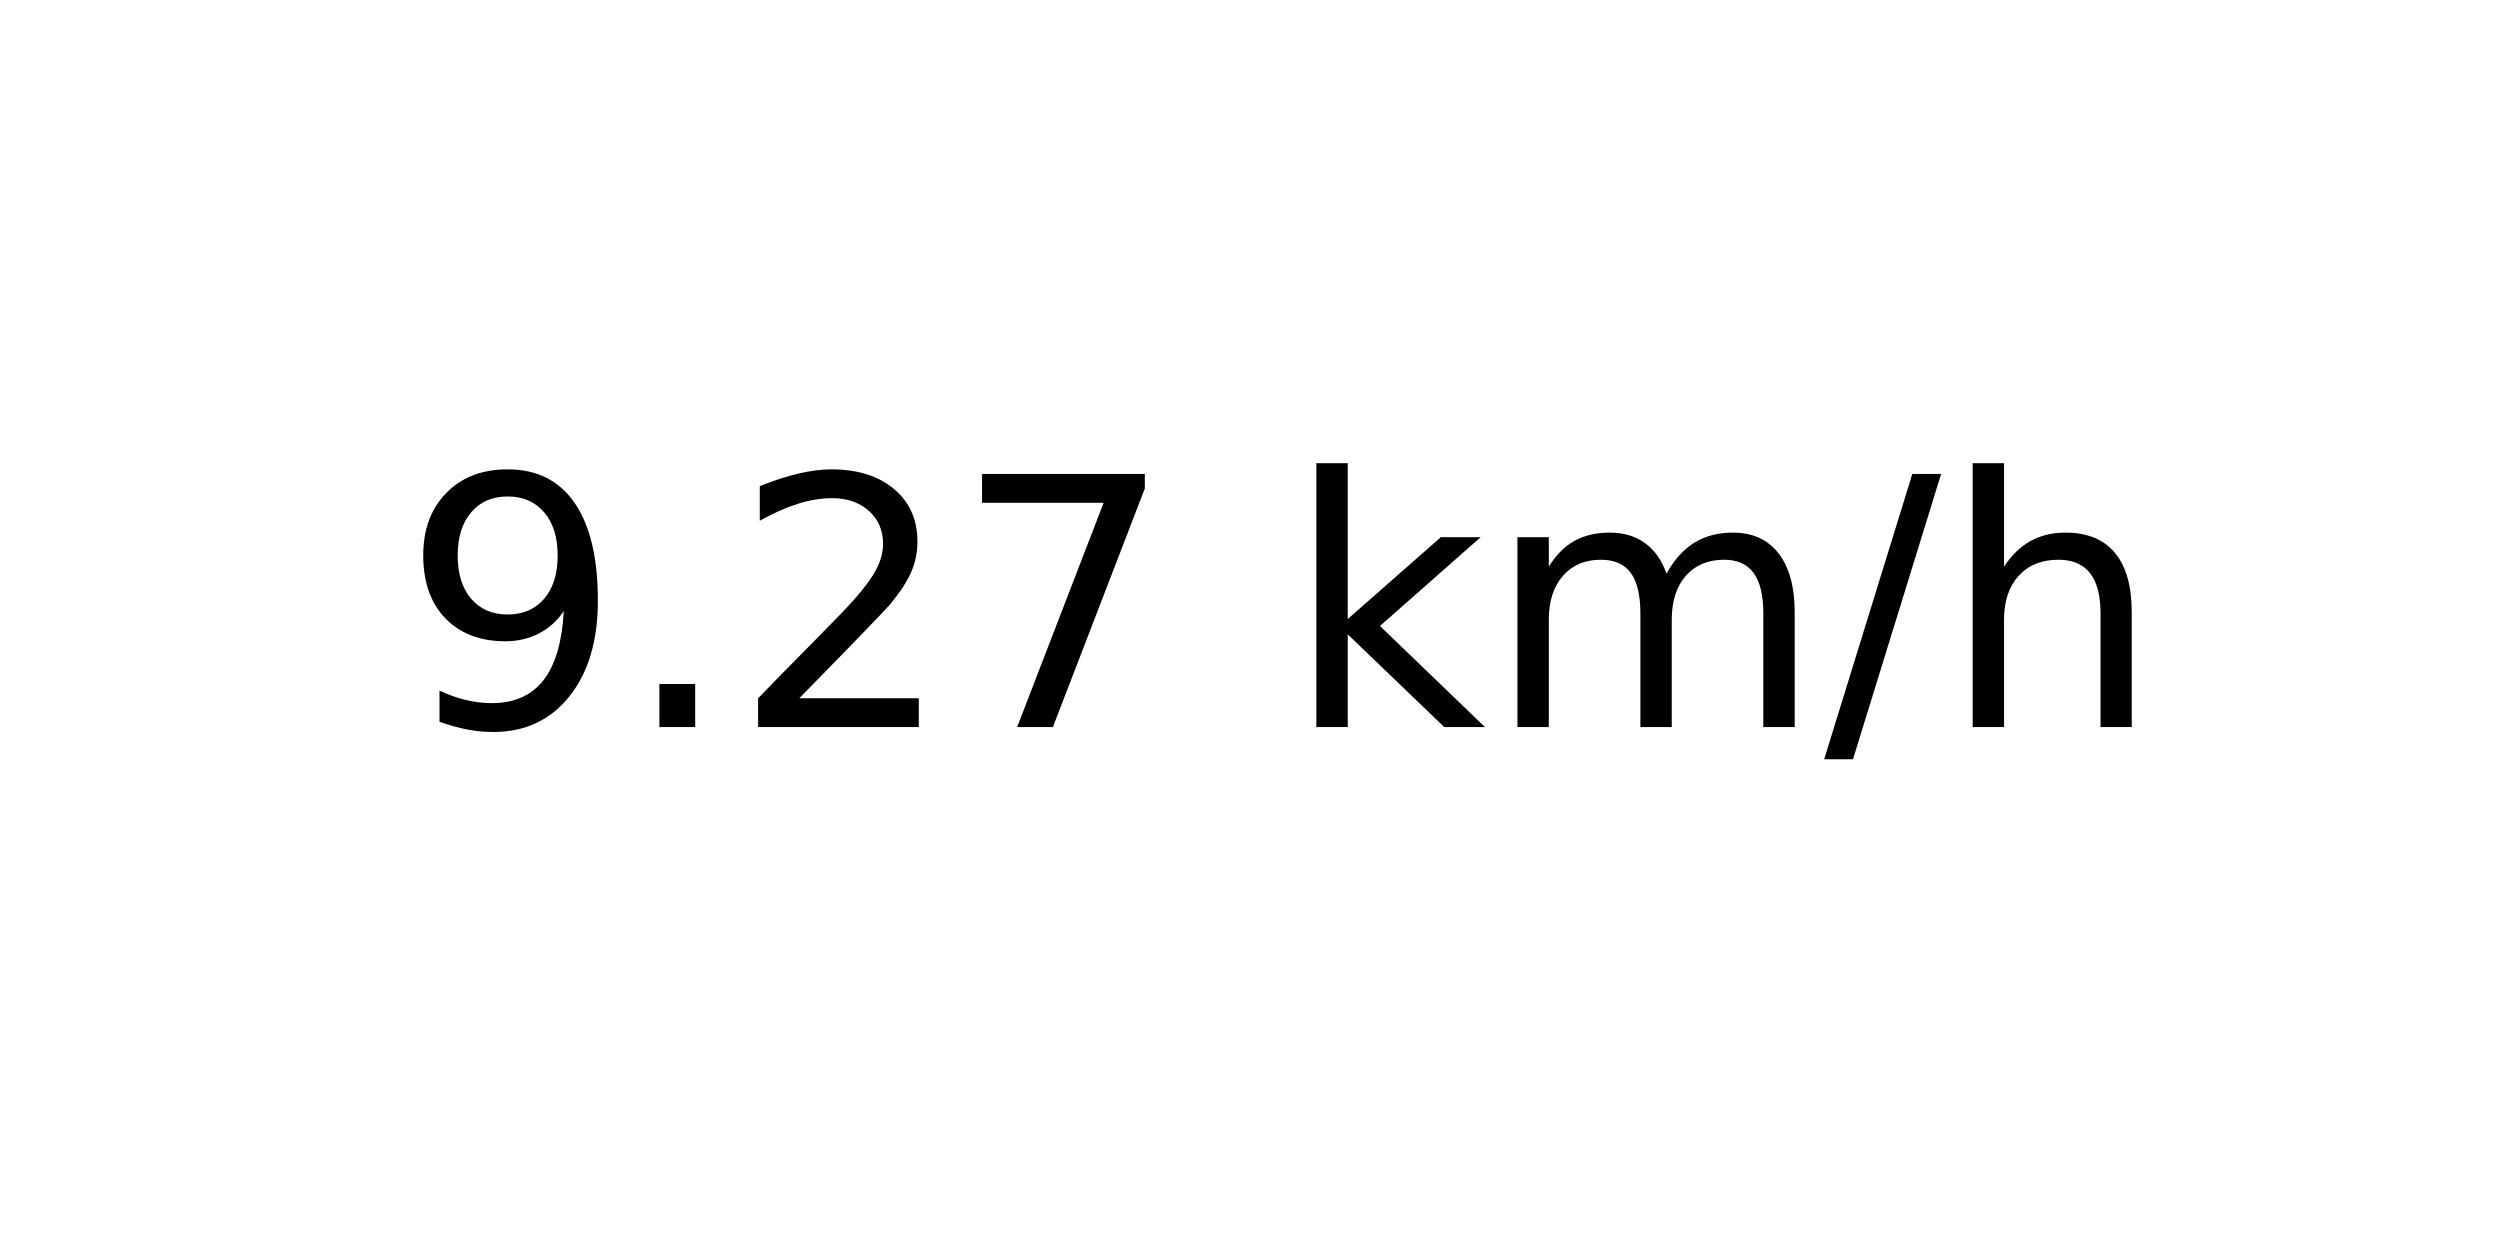
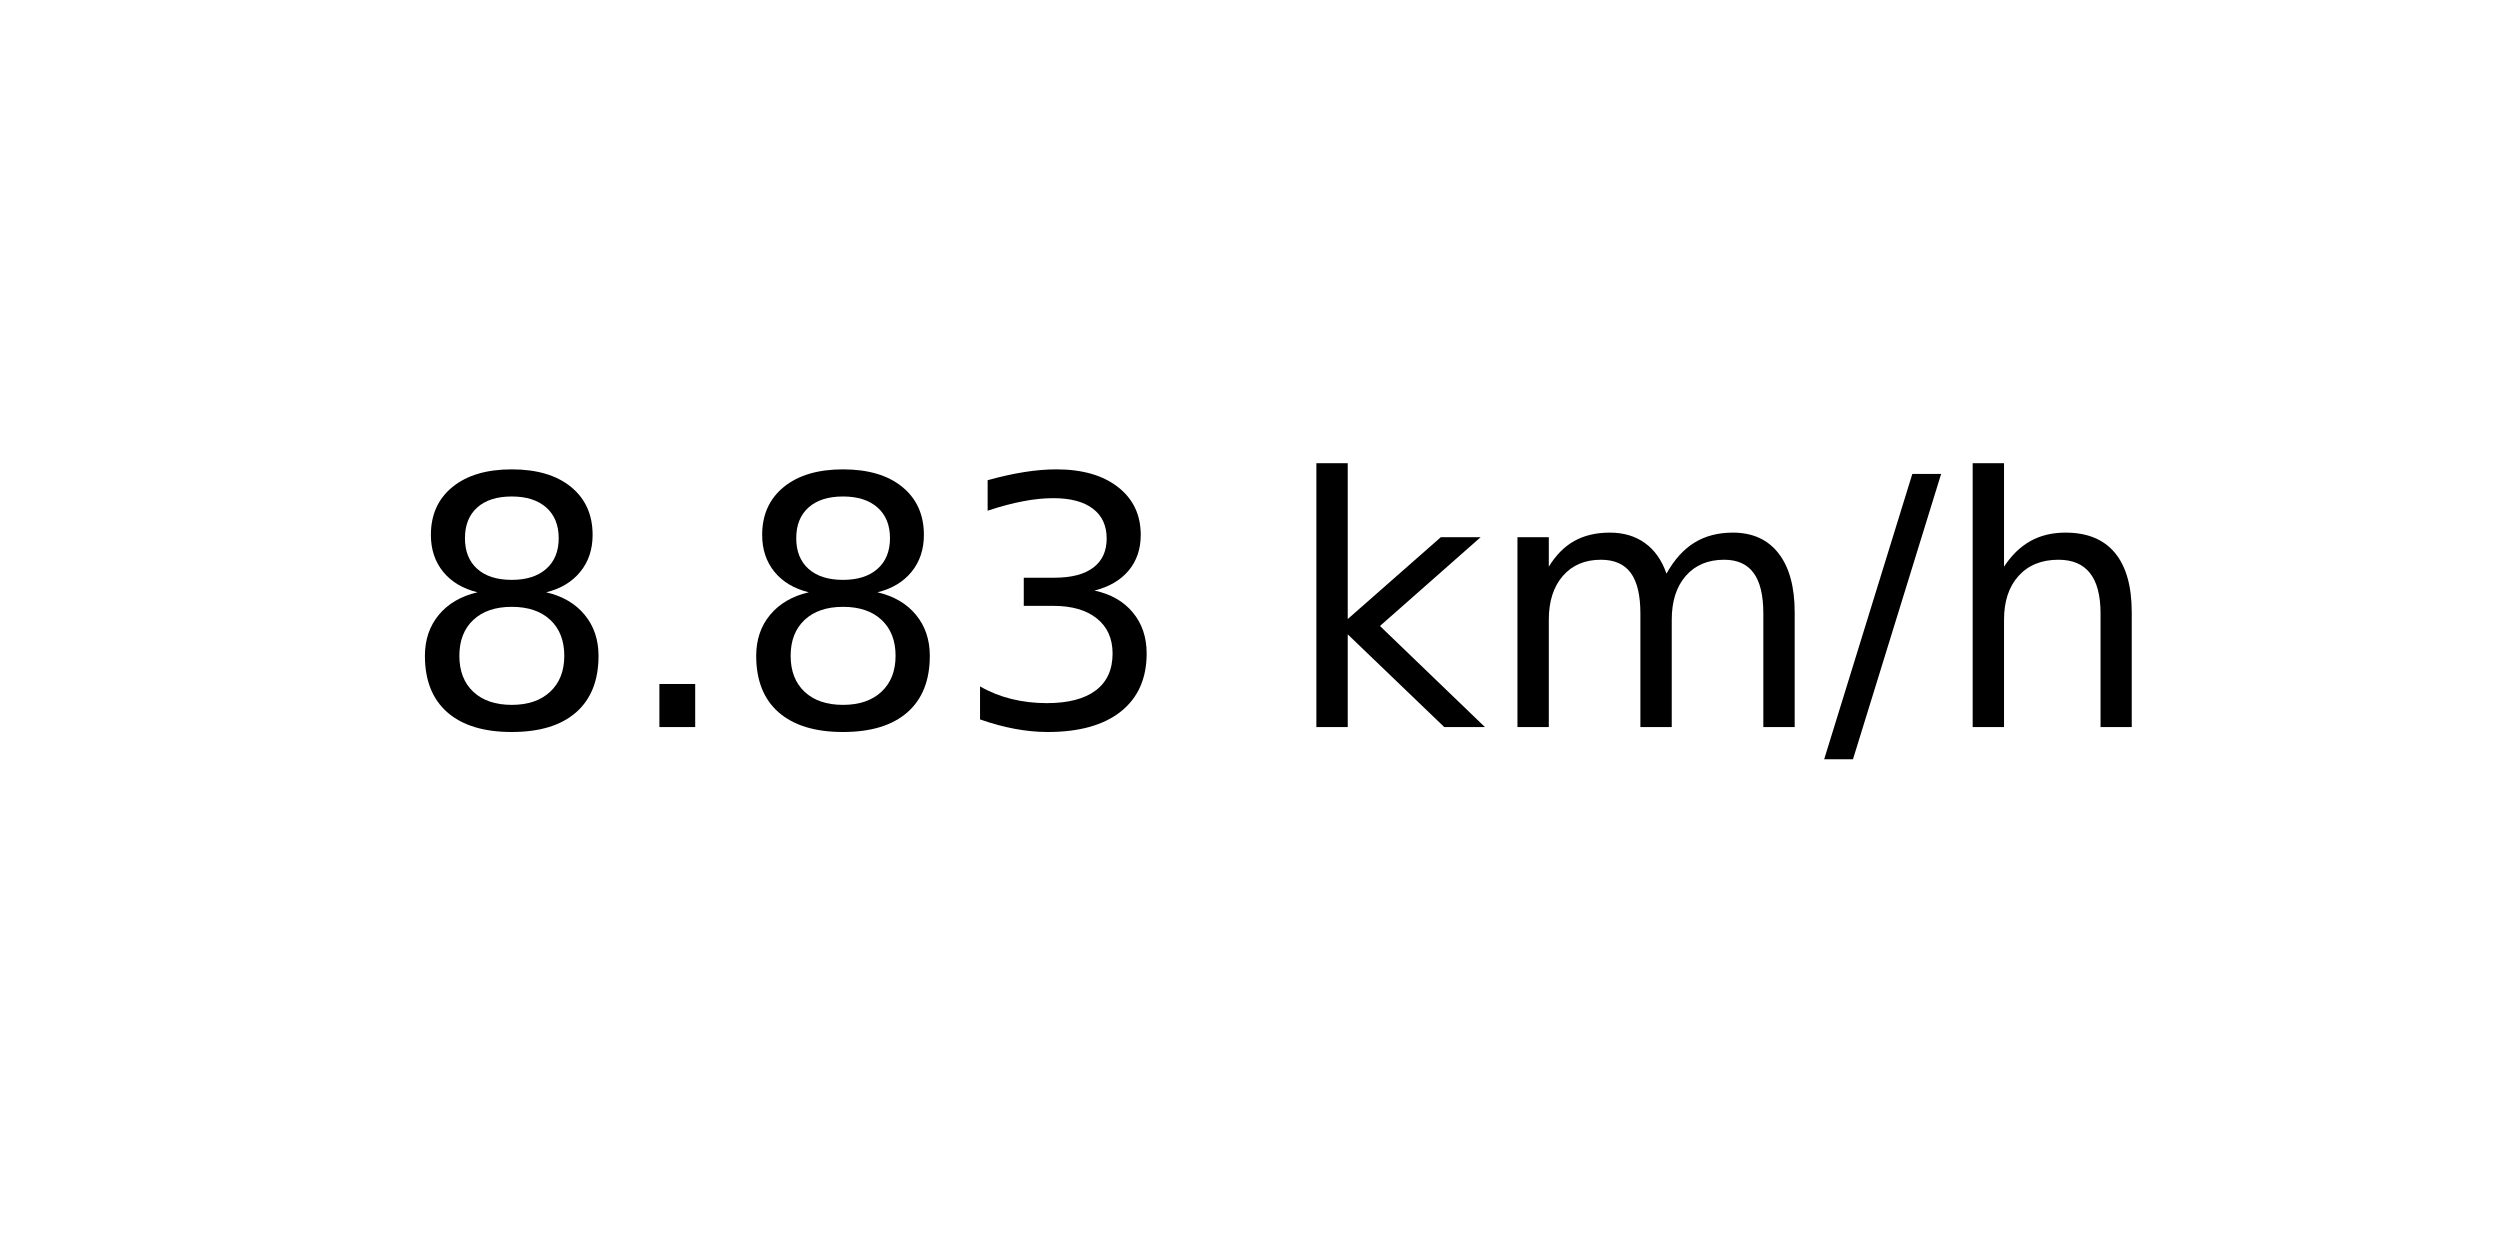
<svg xmlns="http://www.w3.org/2000/svg" xmlns:xlink="http://www.w3.org/1999/xlink" width="72pt" height="36pt" viewBox="0 0 72 36" version="1.1">
  <defs>
    <style type="text/css">*{stroke-linejoin: round; stroke-linecap: butt}</style>
  </defs>
  <g id="figure_1">
    <g id="axes_1">
      <g id="text_1">
        <g transform="translate(11.55937 20.93937) scale(0.1 -0.1)">
          <defs>
-             <path id="DejaVuSans-39" d="M 703 97  L 703 672  Q 941 559 1184 500  Q 1428 441 1663 441  Q 2288 441 2617 861  Q 2947 1281 2994 2138  Q 2813 1869 2534 1725  Q 2256 1581 1919 1581  Q 1219 1581 811 2004  Q 403 2428 403 3163  Q 403 3881 828 4315  Q 1253 4750 1959 4750  Q 2769 4750 3195 4129  Q 3622 3509 3622 2328  Q 3622 1225 3098 567  Q 2575 -91 1691 -91  Q 1453 -91 1209 -44  Q 966 3 703 97  z M 1959 2075  Q 2384 2075 2632 2365  Q 2881 2656 2881 3163  Q 2881 3666 2632 3958  Q 2384 4250 1959 4250  Q 1534 4250 1286 3958  Q 1038 3666 1038 3163  Q 1038 2656 1286 2365  Q 1534 2075 1959 2075  z " transform="scale(0.015625)" />
+             <path id="DejaVuSans-38" d="M 2034 2216  Q 1584 2216 1326 1975  Q 1069 1734 1069 1313  Q 1069 891 1326 650  Q 1584 409 2034 409  Q 2484 409 2743 651  Q 3003 894 3003 1313  Q 3003 1734 2745 1975  Q 2488 2216 2034 2216  z M 1403 2484  Q 997 2584 770 2862  Q 544 3141 544 3541  Q 544 4100 942 4425  Q 1341 4750 2034 4750  Q 2731 4750 3128 4425  Q 3525 4100 3525 3541  Q 3525 3141 3298 2862  Q 3072 2584 2669 2484  Q 3125 2378 3379 2068  Q 3634 1759 3634 1313  Q 3634 634 3220 271  Q 2806 -91 2034 -91  Q 1263 -91 848 271  Q 434 634 434 1313  Q 434 1759 690 2068  Q 947 2378 1403 2484  z M 1172 3481  Q 1172 3119 1398 2916  Q 1625 2713 2034 2713  Q 2441 2713 2670 2916  Q 2900 3119 2900 3481  Q 2900 3844 2670 4047  Q 2441 4250 2034 4250  Q 1625 4250 1398 4047  Q 1172 3844 1172 3481  z " transform="scale(0.015625)" />
            <path id="DejaVuSans-2e" d="M 684 794  L 1344 794  L 1344 0  L 684 0  L 684 794  z " transform="scale(0.015625)" />
-             <path id="DejaVuSans-32" d="M 1228 531  L 3431 531  L 3431 0  L 469 0  L 469 531  Q 828 903 1448 1529  Q 2069 2156 2228 2338  Q 2531 2678 2651 2914  Q 2772 3150 2772 3378  Q 2772 3750 2511 3984  Q 2250 4219 1831 4219  Q 1534 4219 1204 4116  Q 875 4013 500 3803  L 500 4441  Q 881 4594 1212 4672  Q 1544 4750 1819 4750  Q 2544 4750 2975 4387  Q 3406 4025 3406 3419  Q 3406 3131 3298 2873  Q 3191 2616 2906 2266  Q 2828 2175 2409 1742  Q 1991 1309 1228 531  z " transform="scale(0.015625)" />
-             <path id="DejaVuSans-37" d="M 525 4666  L 3525 4666  L 3525 4397  L 1831 0  L 1172 0  L 2766 4134  L 525 4134  L 525 4666  z " transform="scale(0.015625)" />
+             <path id="DejaVuSans-33" d="M 2597 2516  Q 3050 2419 3304 2112  Q 3559 1806 3559 1356  Q 3559 666 3084 287  Q 2609 -91 1734 -91  Q 1441 -91 1130 -33  Q 819 25 488 141  L 488 750  Q 750 597 1062 519  Q 1375 441 1716 441  Q 2309 441 2620 675  Q 2931 909 2931 1356  Q 2931 1769 2642 2001  Q 2353 2234 1838 2234  L 1294 2234  L 1294 2753  L 1863 2753  Q 2328 2753 2575 2939  Q 2822 3125 2822 3475  Q 2822 3834 2567 4026  Q 2313 4219 1838 4219  Q 1578 4219 1281 4162  Q 984 4106 628 3988  L 628 4550  Q 988 4650 1302 4700  Q 1616 4750 1894 4750  Q 2613 4750 3031 4423  Q 3450 4097 3450 3541  Q 3450 3153 3228 2886  Q 3006 2619 2597 2516  z " transform="scale(0.015625)" />
            <path id="DejaVuSans-20" transform="scale(0.015625)" />
            <path id="DejaVuSans-6b" d="M 581 4863  L 1159 4863  L 1159 1991  L 2875 3500  L 3609 3500  L 1753 1863  L 3688 0  L 2938 0  L 1159 1709  L 1159 0  L 581 0  L 581 4863  z " transform="scale(0.015625)" />
            <path id="DejaVuSans-6d" d="M 3328 2828  Q 3544 3216 3844 3400  Q 4144 3584 4550 3584  Q 5097 3584 5394 3201  Q 5691 2819 5691 2113  L 5691 0  L 5113 0  L 5113 2094  Q 5113 2597 4934 2840  Q 4756 3084 4391 3084  Q 3944 3084 3684 2787  Q 3425 2491 3425 1978  L 3425 0  L 2847 0  L 2847 2094  Q 2847 2600 2669 2842  Q 2491 3084 2119 3084  Q 1678 3084 1418 2786  Q 1159 2488 1159 1978  L 1159 0  L 581 0  L 581 3500  L 1159 3500  L 1159 2956  Q 1356 3278 1631 3431  Q 1906 3584 2284 3584  Q 2666 3584 2933 3390  Q 3200 3197 3328 2828  z " transform="scale(0.015625)" />
            <path id="DejaVuSans-2f" d="M 1625 4666  L 2156 4666  L 531 -594  L 0 -594  L 1625 4666  z " transform="scale(0.015625)" />
            <path id="DejaVuSans-68" d="M 3513 2113  L 3513 0  L 2938 0  L 2938 2094  Q 2938 2591 2744 2837  Q 2550 3084 2163 3084  Q 1697 3084 1428 2787  Q 1159 2491 1159 1978  L 1159 0  L 581 0  L 581 4863  L 1159 4863  L 1159 2956  Q 1366 3272 1645 3428  Q 1925 3584 2291 3584  Q 2894 3584 3203 3211  Q 3513 2838 3513 2113  z " transform="scale(0.015625)" />
          </defs>
-           <use xlink:href="#DejaVuSans-39" />
+           <use xlink:href="#DejaVuSans-38" />
          <use xlink:href="#DejaVuSans-2e" x="63.623" />
-           <use xlink:href="#DejaVuSans-32" x="95.41" />
-           <use xlink:href="#DejaVuSans-37" x="159.033" />
+           <use xlink:href="#DejaVuSans-38" x="95.41" />
+           <use xlink:href="#DejaVuSans-33" x="159.033" />
          <use xlink:href="#DejaVuSans-20" x="222.656" />
          <use xlink:href="#DejaVuSans-6b" x="254.443" />
          <use xlink:href="#DejaVuSans-6d" x="312.354" />
          <use xlink:href="#DejaVuSans-2f" x="409.766" />
          <use xlink:href="#DejaVuSans-68" x="443.457" />
        </g>
      </g>
    </g>
  </g>
</svg>
